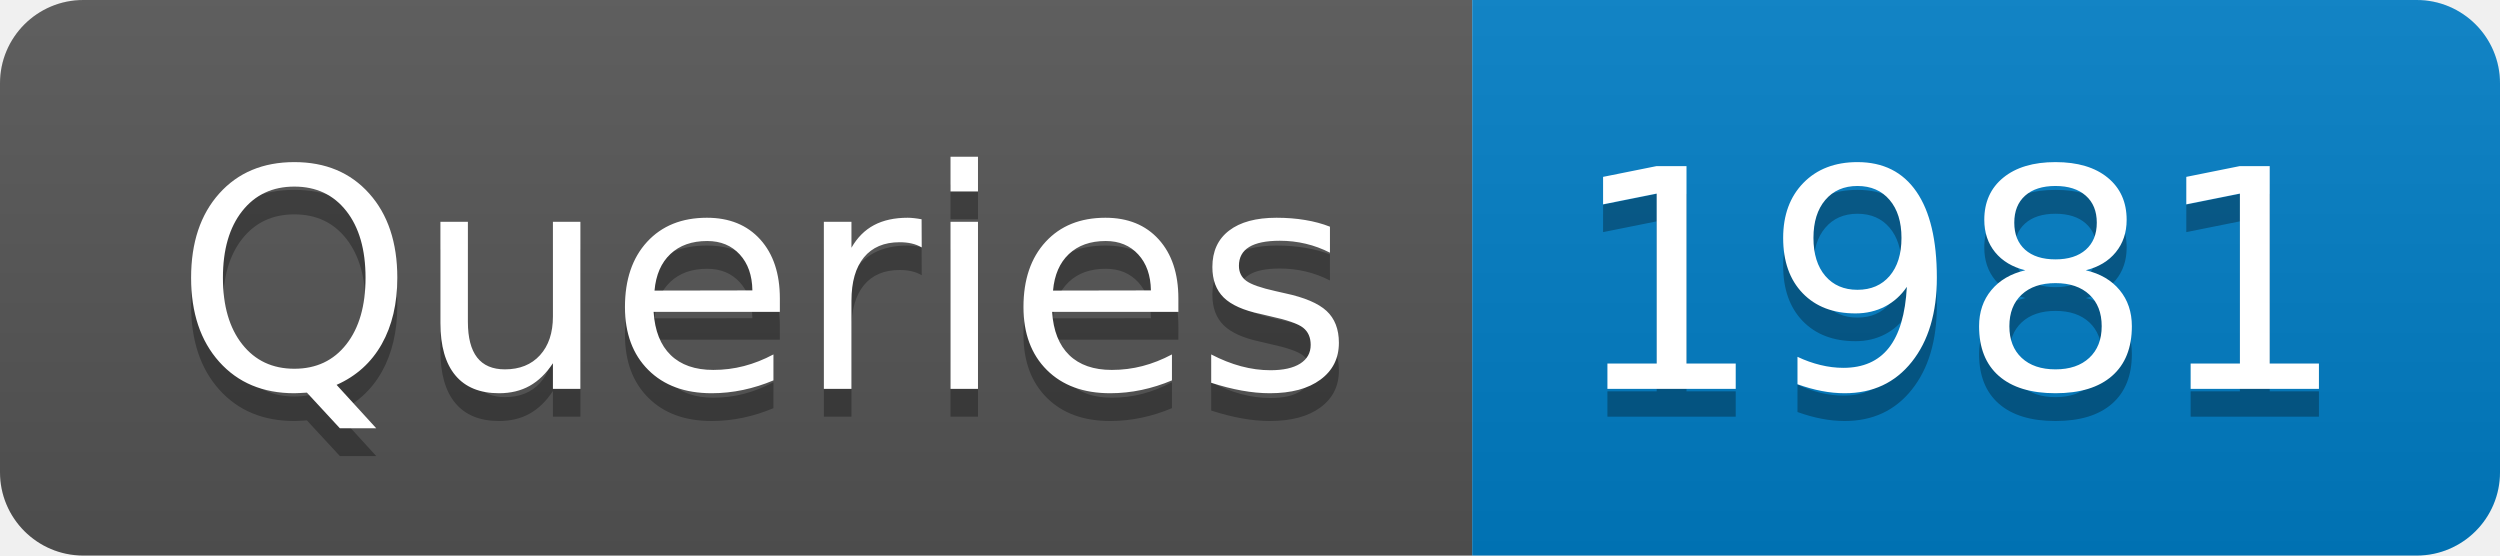
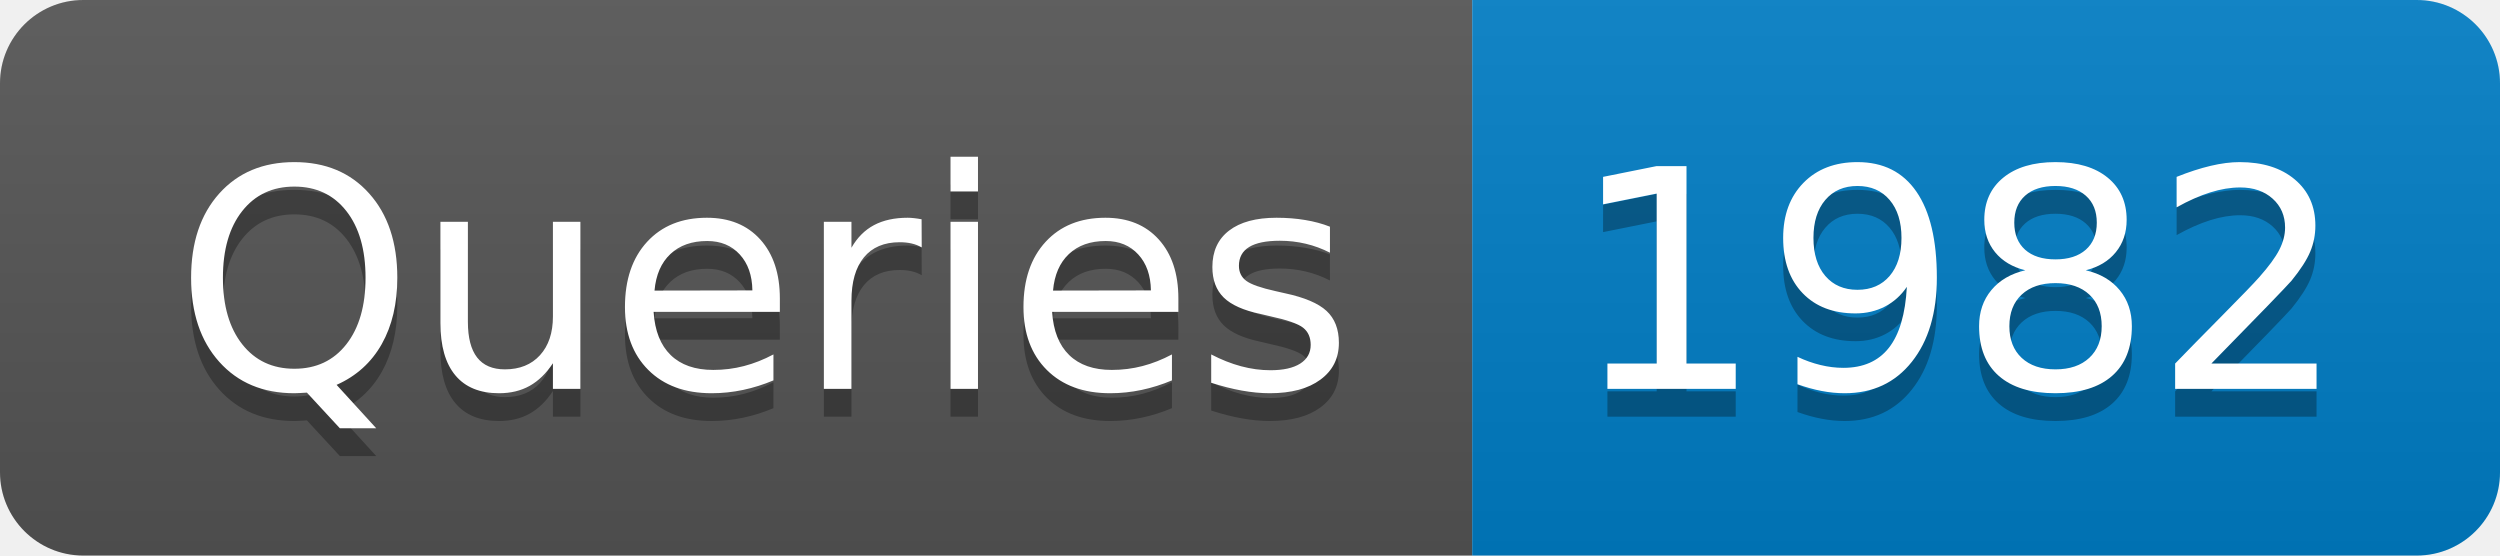
- <svg xmlns="http://www.w3.org/2000/svg" width="90" height="20" role="img" aria-label="Queries: 1981">
+ <svg xmlns="http://www.w3.org/2000/svg" width="90" height="20" role="img" aria-label="Queries: 1982">
  <linearGradient id="s" x2="0" y2="100%">
    <stop offset="0" stop-color="#bbb" stop-opacity=".1" />
    <stop offset="1" stop-opacity=".1" />
  </linearGradient>
  <clipPath id="r">
    <rect width="90" height="20" rx="3" fill="#fff" />
  </clipPath>
  <g clip-path="url(#r)">
    <rect width="53" height="20" fill="#555" />
    <rect x="53" width="37" height="20" fill="#007ec6" />
    <rect width="90" height="20" fill="url(#s)" />
  </g>
  <g fill="#fff" text-anchor="middle" font-family="Verdana,Geneva,DejaVu Sans,sans-serif" text-rendering="geometricPrecision" font-size="110">
    <text aria-hidden="true" x="275" y="150" fill="#010101" fill-opacity=".3" transform="scale(.1)" textLength="430">Queries</text>
    <text x="275" y="140" transform="scale(.1)" fill="#fff" textLength="430">Queries</text>
-     <text aria-hidden="true" x="705" y="150" fill="#010101" fill-opacity=".3" transform="scale(.1)" textLength="270">1981</text>
-     <text x="705" y="140" transform="scale(.1)" fill="#fff" textLength="270">1981</text>
+     <text aria-hidden="true" x="705" y="150" fill="#010101" fill-opacity=".3" transform="scale(.1)" textLength="270">1982</text>
+     <text x="705" y="140" transform="scale(.1)" fill="#fff" textLength="270">1982</text>
  </g>
</svg>
